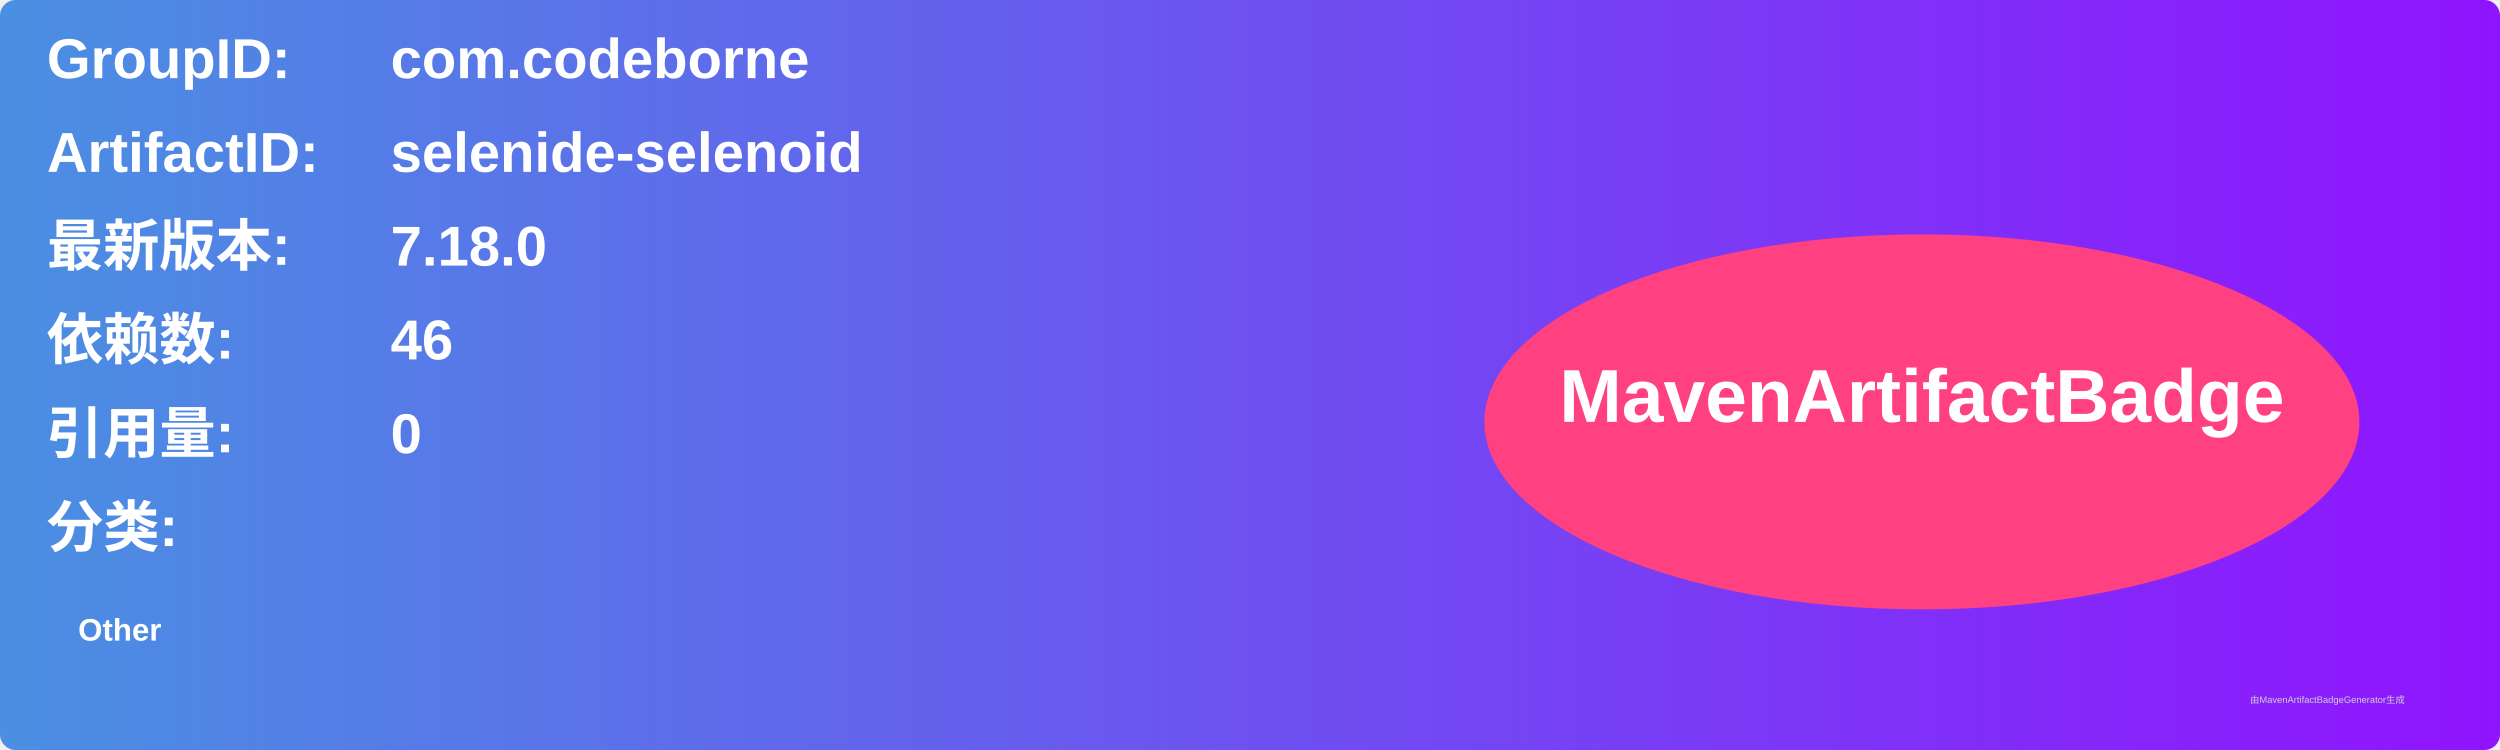
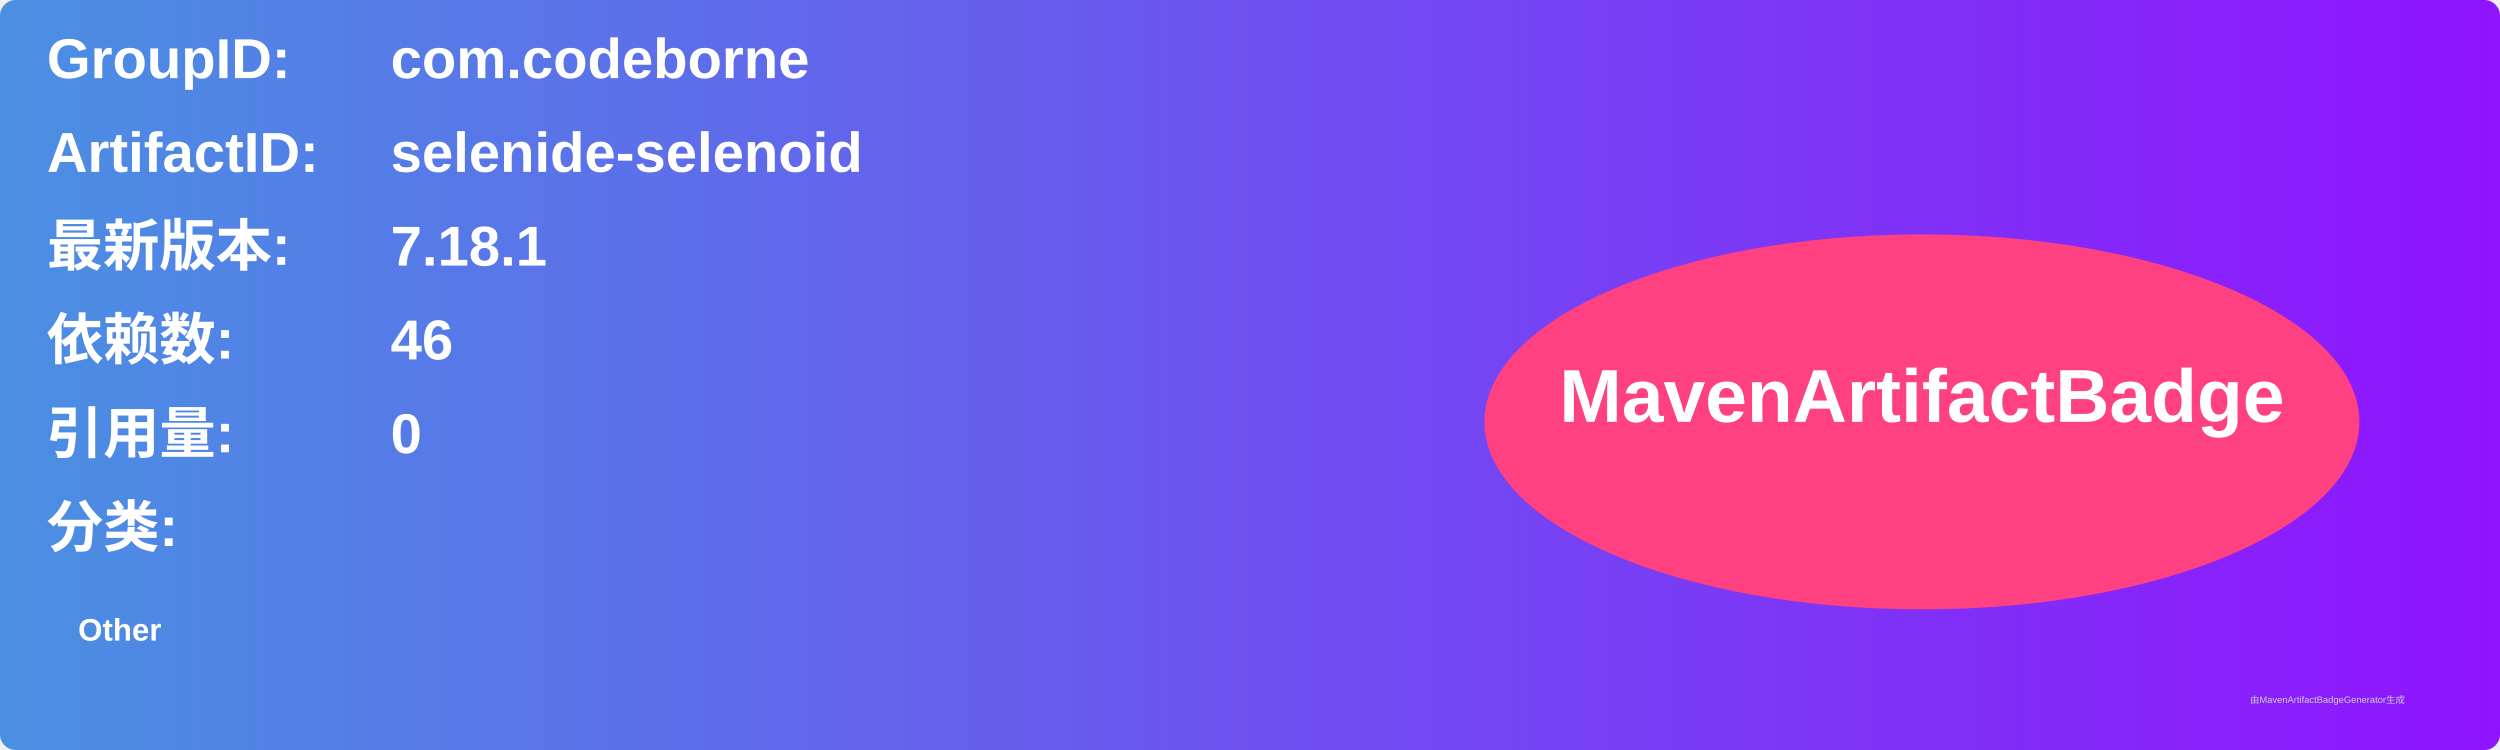
<svg xmlns="http://www.w3.org/2000/svg" width="800" height="240" viewBox="0 0 800 240">
  <linearGradient id="grad" x1="0%" y1="0%" x2="100%" y2="0%">
    <stop offset="0%" stop-color="#4a90e2" />
    <stop offset="100%" stop-color="#9013fe" />
  </linearGradient>
  <rect width="100%" height="100%" rx="5" ry="5" fill="url(#grad)" />
  <g transform="translate(15, 15)">
    <text x="0" y="10" font-family="Arial" font-size="18" fill="white" font-weight="bold" width="260">GroupID:</text>
    <text x="110" y="10" font-family="Arial" font-size="18" fill="white" font-weight="bold" width="460">com.codeborne</text>
    <text x="0" y="40" font-family="Arial" font-size="18" fill="white" font-weight="bold" width="260">ArtifactID:</text>
    <text x="110" y="40" font-family="Arial" font-size="18" fill="white" font-weight="bold" width="460">selenide-selenoid</text>
    <text x="0" y="70" font-family="Arial" font-size="18" fill="white" font-weight="bold">最新版本:</text>
    <text x="110" y="70" font-family="Arial" font-size="18" fill="white" font-weight="bold">
-       <tspan font-weight="bold">7.18.0</tspan>
+       <tspan font-weight="bold">7.18.1</tspan>
    </text>
    <text x="0" y="100" font-family="Arial" font-size="18" fill="white" font-weight="bold">依赖数: </text>
    <text x="110" y="100" font-family="Arial" font-size="18" fill="white">
      <tspan font-weight="bold">46</tspan>
    </text>
    <text x="0" y="130" font-family="Arial" font-size="18" fill="white" font-weight="bold">引用量: </text>
    <text x="110" y="130" font-family="Arial" font-size="18" fill="white">
      <tspan font-weight="bold">0</tspan>
    </text>
    <text x="0" y="160" font-family="Arial" font-size="18" fill="white" font-weight="bold">分类:</text>
    <text x="10" y="190" font-family="Arial" font-size="10" fill="white">
      <tspan font-weight="bold">Other</tspan>
    </text>
    <ellipse cx="600" cy="120" rx="140" ry="60" fill="#ff4081" />
    <text x="600" y="120" text-anchor="middle" font-family="Arial" font-size="24" fill="white" font-weight="bold">MavenArtifactBadge</text>
  </g>
  <text x="720" y="225" font-family="Arial" font-size="3" fill="#d0d0d0">由MavenArtifactBadgeGenerator生成</text>
</svg>
